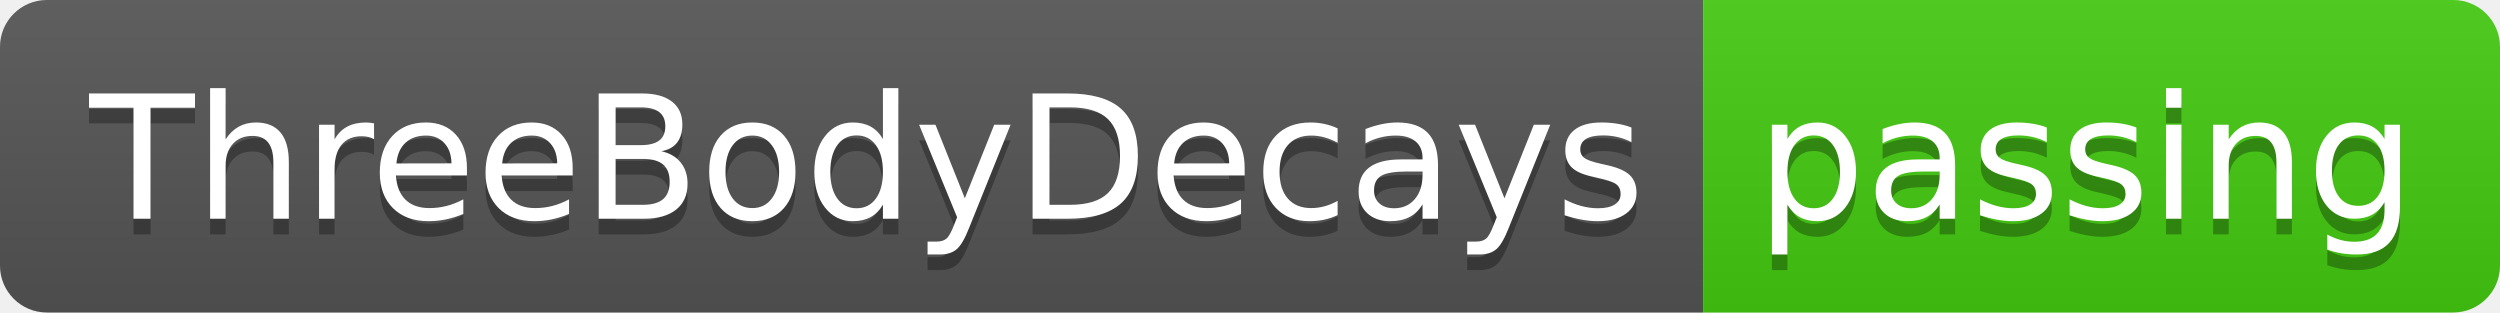
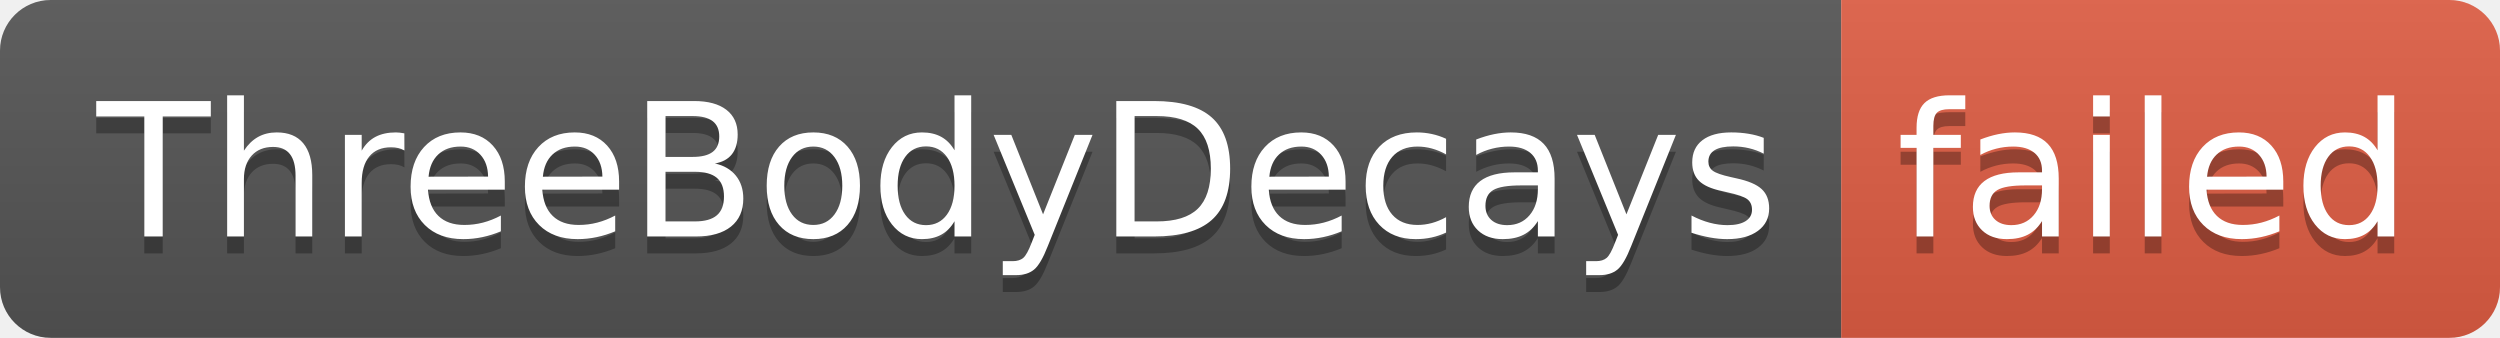
- <svg xmlns="http://www.w3.org/2000/svg" width="160" height="20" role="img" aria-label="ThreeBodyDecays: passing">
+ <svg xmlns="http://www.w3.org/2000/svg" width="148" height="20" role="img" aria-label="ThreeBodyDecays: failed">
  <linearGradient id="s" x2="0" y2="100%">
    <stop offset="0" stop-color="#bbb" stop-opacity=".1" />
    <stop offset="1" stop-opacity=".1" />
  </linearGradient>
  <clipPath id="r">
-     <rect width="160" height="20" rx="3" fill="#fff" />
+     <rect width="148" height="20" rx="3" fill="#fff" />
  </clipPath>
  <g clip-path="url(#r)">
    <rect width="109" height="20" fill="#555" />
-     <rect x="109" width="51" height="20" fill="#4c1" />
-     <rect width="160" height="20" fill="url(#s)" />
+     <rect x="109" width="39" height="20" fill="#e05d44" />
+     <rect width="148" height="20" fill="url(#s)" />
  </g>
  <g fill="#fff" text-anchor="middle" font-family="Verdana,Geneva,DejaVu Sans,sans-serif" text-rendering="geometricPrecision" font-size="110">
    <text aria-hidden="true" x="555" y="150" fill="#010101" fill-opacity=".3" transform="scale(.1)" textLength="990">ThreeBodyDecays</text>
    <text x="555" y="140" transform="scale(.1)" fill="#fff" textLength="990">ThreeBodyDecays</text>
-     <text aria-hidden="true" x="1335" y="150" fill="#010101" fill-opacity=".3" transform="scale(.1)" textLength="410">passing</text>
-     <text x="1335" y="140" transform="scale(.1)" fill="#fff" textLength="410">passing</text>
+     <text aria-hidden="true" x="1275" y="150" fill="#010101" fill-opacity=".3" transform="scale(.1)" textLength="290">failed</text>
+     <text x="1275" y="140" transform="scale(.1)" fill="#fff" textLength="290">failed</text>
  </g>
</svg>
